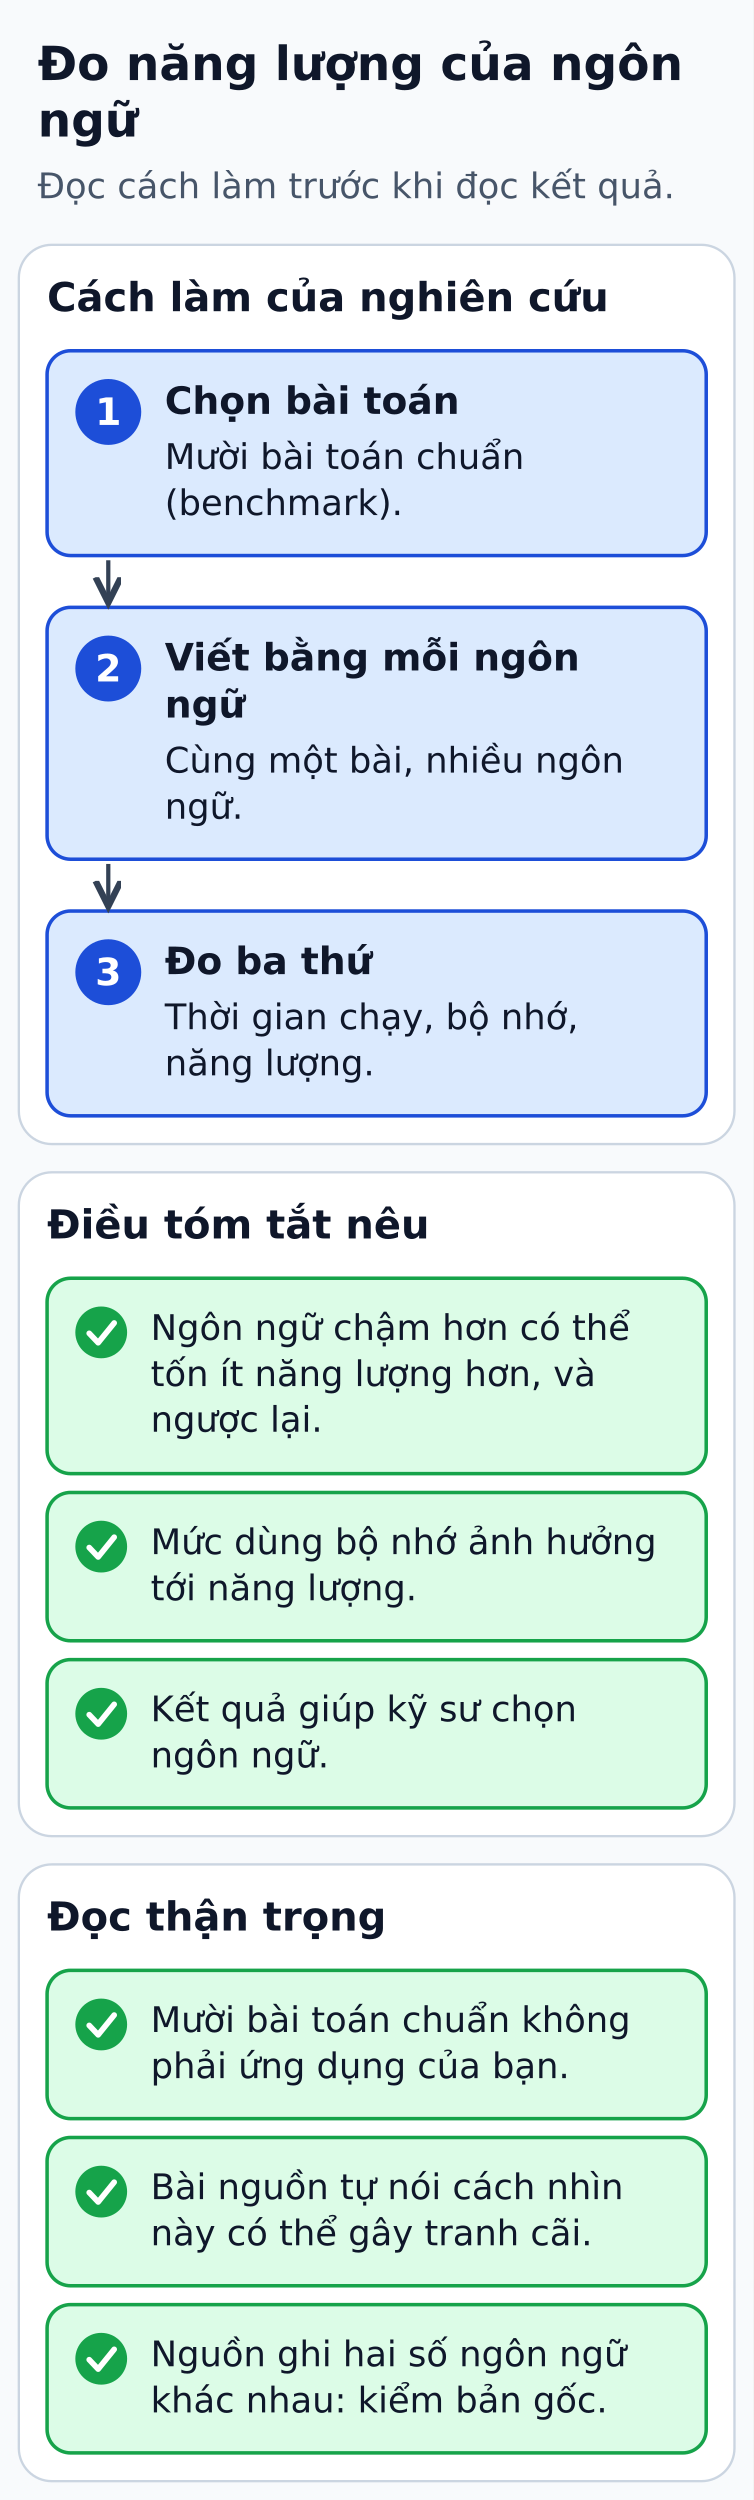
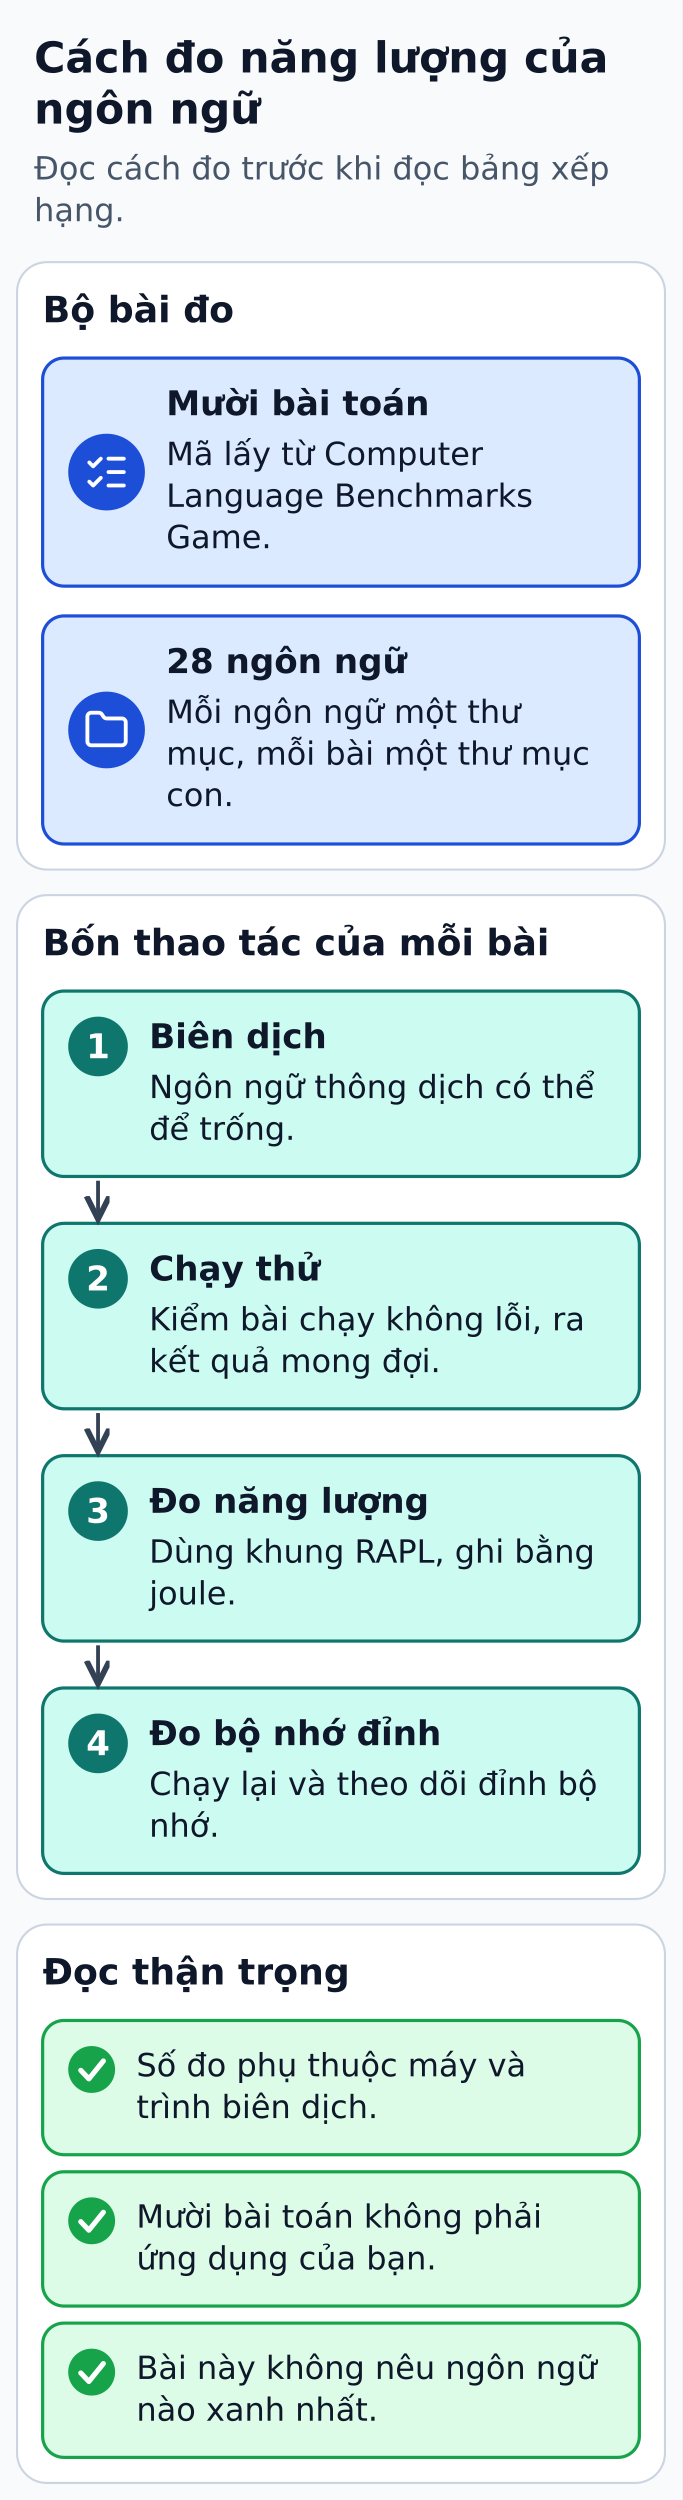
- <svg xmlns="http://www.w3.org/2000/svg" width="320" height="1062" viewBox="0 0 320 1062" role="img" aria-labelledby="title desc">
+ <svg xmlns="http://www.w3.org/2000/svg" width="320" height="1173" viewBox="0 0 320 1173" role="img" aria-labelledby="title desc">
  <defs>
    <marker id="arrow" markerWidth="8" markerHeight="8" refX="6" refY="3" orient="auto">
      <path d="M0,0 L6,3 L0,6" fill="none" stroke="#334155" stroke-width="1.5" />
    </marker>
  </defs>
-   <rect width="320" height="1062" fill="#f8fafc" />
+   <rect width="320" height="1173" fill="#f8fafc" />
  <g font-family="DejaVu Sans, Arial, sans-serif" fill="#0f172a">
-     <text x="16" y="34" font-size="20" fill="#0f172a" font-weight="bold" text-anchor="start">Đo năng lượng của ngôn</text>
-     <text x="16" y="58" font-size="20" fill="#0f172a" font-weight="bold" text-anchor="start">ngữ</text>
-     <text x="16" y="84.2" font-size="15" fill="#475569" font-weight="normal" text-anchor="start">Đọc cách làm trước khi đọc kết quả.</text>
-     <rect x="8" y="104" width="304" height="382" rx="14" fill="#ffffff" stroke="#cbd5e1" stroke-width="1" />
-     <text x="20" y="132.2" font-size="17" fill="#0f172a" font-weight="bold" text-anchor="start">Cách làm của nghiên cứu</text>
-     <rect x="20" y="149" width="280" height="87" rx="10" fill="#dbeafe" stroke="#1d4ed8" stroke-width="1.5" />
-     <circle cx="46" cy="175" r="14" fill="#1d4ed8" />
-     <text x="46" y="180.5" font-size="16" fill="#ffffff" font-weight="bold" text-anchor="middle">1</text>
-     <text x="70" y="175.8" font-size="16" fill="#0f172a" font-weight="bold" text-anchor="start">Chọn bài toán</text>
-     <text x="70" y="199.2" font-size="15" fill="#0f172a" font-weight="normal" text-anchor="start">Mười bài toán chuẩn</text>
-     <text x="70" y="218.8" font-size="15" fill="#0f172a" font-weight="normal" text-anchor="start">(benchmark).</text>
-     <rect x="20" y="258" width="280" height="107" rx="10" fill="#dbeafe" stroke="#1d4ed8" stroke-width="1.5" />
-     <circle cx="46" cy="284" r="14" fill="#1d4ed8" />
-     <text x="46" y="289.5" font-size="16" fill="#ffffff" font-weight="bold" text-anchor="middle">2</text>
-     <text x="70" y="284.8" font-size="16" fill="#0f172a" font-weight="bold" text-anchor="start">Viết bằng mỗi ngôn</text>
-     <text x="70" y="304.8" font-size="16" fill="#0f172a" font-weight="bold" text-anchor="start">ngữ</text>
-     <text x="70" y="328.2" font-size="15" fill="#0f172a" font-weight="normal" text-anchor="start">Cùng một bài, nhiều ngôn</text>
-     <text x="70" y="347.8" font-size="15" fill="#0f172a" font-weight="normal" text-anchor="start">ngữ.</text>
-     <polyline points="46,238 46,256" fill="none" stroke="#334155" stroke-width="1.8" stroke-linejoin="round" marker-end="url(#arrow)" />
-     <rect x="20" y="387" width="280" height="87" rx="10" fill="#dbeafe" stroke="#1d4ed8" stroke-width="1.5" />
-     <circle cx="46" cy="413" r="14" fill="#1d4ed8" />
-     <text x="46" y="418.5" font-size="16" fill="#ffffff" font-weight="bold" text-anchor="middle">3</text>
-     <text x="70" y="413.8" font-size="16" fill="#0f172a" font-weight="bold" text-anchor="start">Đo ba thứ</text>
-     <text x="70" y="437.2" font-size="15" fill="#0f172a" font-weight="normal" text-anchor="start">Thời gian chạy, bộ nhớ,</text>
-     <text x="70" y="456.8" font-size="15" fill="#0f172a" font-weight="normal" text-anchor="start">năng lượng.</text>
-     <polyline points="46,367 46,385" fill="none" stroke="#334155" stroke-width="1.8" stroke-linejoin="round" marker-end="url(#arrow)" />
-     <rect x="8" y="498" width="304" height="282" rx="14" fill="#ffffff" stroke="#cbd5e1" stroke-width="1" />
-     <text x="20" y="526.1" font-size="17" fill="#0f172a" font-weight="bold" text-anchor="start">Điều tóm tắt nêu</text>
-     <rect x="20" y="543" width="280" height="83" rx="10" fill="#dcfce7" stroke="#16a34a" stroke-width="1.5" />
-     <circle cx="43" cy="566" r="11" fill="#16a34a" />
-     <polyline points="37.9,566.4 41.7,570.4 48.5,562" fill="none" stroke="#ffffff" stroke-width="2.4" stroke-linecap="round" stroke-linejoin="round" />
-     <text x="64" y="569.2" font-size="15" fill="#0f172a" font-weight="normal" text-anchor="start">Ngôn ngữ chậm hơn có thể</text>
-     <text x="64" y="588.8" font-size="15" fill="#0f172a" font-weight="normal" text-anchor="start">tốn ít năng lượng hơn, và</text>
-     <text x="64" y="608.2" font-size="15" fill="#0f172a" font-weight="normal" text-anchor="start">ngược lại.</text>
-     <rect x="20" y="634" width="280" height="63" rx="10" fill="#dcfce7" stroke="#16a34a" stroke-width="1.5" />
-     <circle cx="43" cy="657" r="11" fill="#16a34a" />
-     <polyline points="37.9,657.4 41.7,661.4 48.5,653" fill="none" stroke="#ffffff" stroke-width="2.4" stroke-linecap="round" stroke-linejoin="round" />
-     <text x="64" y="660.2" font-size="15" fill="#0f172a" font-weight="normal" text-anchor="start">Mức dùng bộ nhớ ảnh hưởng</text>
-     <text x="64" y="679.8" font-size="15" fill="#0f172a" font-weight="normal" text-anchor="start">tới năng lượng.</text>
-     <rect x="20" y="705" width="280" height="63" rx="10" fill="#dcfce7" stroke="#16a34a" stroke-width="1.5" />
-     <circle cx="43" cy="728" r="11" fill="#16a34a" />
-     <polyline points="37.9,728.4 41.7,732.4 48.5,724" fill="none" stroke="#ffffff" stroke-width="2.4" stroke-linecap="round" stroke-linejoin="round" />
-     <text x="64" y="731.2" font-size="15" fill="#0f172a" font-weight="normal" text-anchor="start">Kết quả giúp kỹ sư chọn</text>
-     <text x="64" y="750.8" font-size="15" fill="#0f172a" font-weight="normal" text-anchor="start">ngôn ngữ.</text>
-     <rect x="8" y="792" width="304" height="262" rx="14" fill="#ffffff" stroke="#cbd5e1" stroke-width="1" />
-     <text x="20" y="820.1" font-size="17" fill="#0f172a" font-weight="bold" text-anchor="start">Đọc thận trọng</text>
-     <rect x="20" y="837" width="280" height="63" rx="10" fill="#dcfce7" stroke="#16a34a" stroke-width="1.5" />
-     <circle cx="43" cy="860" r="11" fill="#16a34a" />
-     <polyline points="37.9,860.4 41.7,864.4 48.5,856" fill="none" stroke="#ffffff" stroke-width="2.4" stroke-linecap="round" stroke-linejoin="round" />
-     <text x="64" y="863.2" font-size="15" fill="#0f172a" font-weight="normal" text-anchor="start">Mười bài toán chuẩn không</text>
-     <text x="64" y="882.8" font-size="15" fill="#0f172a" font-weight="normal" text-anchor="start">phải ứng dụng của bạn.</text>
-     <rect x="20" y="908" width="280" height="63" rx="10" fill="#dcfce7" stroke="#16a34a" stroke-width="1.5" />
-     <circle cx="43" cy="931" r="11" fill="#16a34a" />
-     <polyline points="37.9,931.4 41.7,935.4 48.5,927" fill="none" stroke="#ffffff" stroke-width="2.4" stroke-linecap="round" stroke-linejoin="round" />
-     <text x="64" y="934.2" font-size="15" fill="#0f172a" font-weight="normal" text-anchor="start">Bài nguồn tự nói cách nhìn</text>
-     <text x="64" y="953.8" font-size="15" fill="#0f172a" font-weight="normal" text-anchor="start">này có thể gây tranh cãi.</text>
-     <rect x="20" y="979" width="280" height="63" rx="10" fill="#dcfce7" stroke="#16a34a" stroke-width="1.5" />
-     <circle cx="43" cy="1002" r="11" fill="#16a34a" />
-     <polyline points="37.9,1002.4 41.7,1006.4 48.5,998" fill="none" stroke="#ffffff" stroke-width="2.4" stroke-linecap="round" stroke-linejoin="round" />
-     <text x="64" y="1005.2" font-size="15" fill="#0f172a" font-weight="normal" text-anchor="start">Nguồn ghi hai số ngôn ngữ</text>
-     <text x="64" y="1024.8" font-size="15" fill="#0f172a" font-weight="normal" text-anchor="start">khác nhau: kiểm bản gốc.</text>
+     <text x="16" y="34" font-size="20" fill="#0f172a" font-weight="bold" text-anchor="start">Cách đo năng lượng của</text>
+     <text x="16" y="58" font-size="20" fill="#0f172a" font-weight="bold" text-anchor="start">ngôn ngữ</text>
+     <text x="16" y="84.2" font-size="15" fill="#475569" font-weight="normal" text-anchor="start">Đọc cách đo trước khi đọc bảng xếp</text>
+     <text x="16" y="103.8" font-size="15" fill="#475569" font-weight="normal" text-anchor="start">hạng.</text>
+     <rect x="8" y="123" width="304" height="285" rx="14" fill="#ffffff" stroke="#cbd5e1" stroke-width="1" />
+     <text x="20" y="151.2" font-size="17" fill="#0f172a" font-weight="bold" text-anchor="start">Bộ bài đo</text>
+     <rect x="20" y="168" width="280" height="107" rx="10" fill="#dbeafe" stroke="#1d4ed8" stroke-width="1.5" />
+     <circle cx="50" cy="221.5" r="18" fill="#1d4ed8" />
+     <g transform="translate(39.2 210.7) scale(0.9)" fill="none" stroke="#FFFFFF" stroke-width="2" stroke-linecap="round" stroke-linejoin="round">
+       <path d="M13 5h8" />
+       <path d="M13 12h8" />
+       <path d="M13 19h8" />
+       <path d="m3 17 2 2 4-4" />
+       <path d="m3 7 2 2 4-4" />
+     </g>
+     <text x="78" y="194.8" font-size="16" fill="#0f172a" font-weight="bold" text-anchor="start">Mười bài toán</text>
+     <text x="78" y="218.2" font-size="15" fill="#0f172a" font-weight="normal" text-anchor="start">Mã lấy từ Computer</text>
+     <text x="78" y="237.8" font-size="15" fill="#0f172a" font-weight="normal" text-anchor="start">Language Benchmarks</text>
+     <text x="78" y="257.2" font-size="15" fill="#0f172a" font-weight="normal" text-anchor="start">Game.</text>
+     <rect x="20" y="289" width="280" height="107" rx="10" fill="#dbeafe" stroke="#1d4ed8" stroke-width="1.5" />
+     <circle cx="50" cy="342.5" r="18" fill="#1d4ed8" />
+     <g transform="translate(39.2 331.7) scale(0.9)" fill="none" stroke="#FFFFFF" stroke-width="2" stroke-linecap="round" stroke-linejoin="round">
+       <path d="M20 20a2 2 0 0 0 2-2V8a2 2 0 0 0-2-2h-7.9a2 2 0 0 1-1.69-.9L9.6 3.9A2 2 0 0 0 7.93 3H4a2 2 0 0 0-2 2v13a2 2 0 0 0 2 2Z" />
+     </g>
+     <text x="78" y="315.8" font-size="16" fill="#0f172a" font-weight="bold" text-anchor="start">28 ngôn ngữ</text>
+     <text x="78" y="339.2" font-size="15" fill="#0f172a" font-weight="normal" text-anchor="start">Mỗi ngôn ngữ một thư</text>
+     <text x="78" y="358.8" font-size="15" fill="#0f172a" font-weight="normal" text-anchor="start">mục, mỗi bài một thư mục</text>
+     <text x="78" y="378.2" font-size="15" fill="#0f172a" font-weight="normal" text-anchor="start">con.</text>
+     <rect x="8" y="420" width="304" height="471" rx="14" fill="#ffffff" stroke="#cbd5e1" stroke-width="1" />
+     <text x="20" y="448.2" font-size="17" fill="#0f172a" font-weight="bold" text-anchor="start">Bốn thao tác của mỗi bài</text>
+     <rect x="20" y="465" width="280" height="87" rx="10" fill="#ccfbf1" stroke="#0f766e" stroke-width="1.5" />
+     <circle cx="46" cy="491" r="14" fill="#0f766e" />
+     <text x="46" y="496.5" font-size="16" fill="#ffffff" font-weight="bold" text-anchor="middle">1</text>
+     <text x="70" y="491.8" font-size="16" fill="#0f172a" font-weight="bold" text-anchor="start">Biên dịch</text>
+     <text x="70" y="515.2" font-size="15" fill="#0f172a" font-weight="normal" text-anchor="start">Ngôn ngữ thông dịch có thể</text>
+     <text x="70" y="534.8" font-size="15" fill="#0f172a" font-weight="normal" text-anchor="start">để trống.</text>
+     <rect x="20" y="574" width="280" height="87" rx="10" fill="#ccfbf1" stroke="#0f766e" stroke-width="1.5" />
+     <circle cx="46" cy="600" r="14" fill="#0f766e" />
+     <text x="46" y="605.5" font-size="16" fill="#ffffff" font-weight="bold" text-anchor="middle">2</text>
+     <text x="70" y="600.8" font-size="16" fill="#0f172a" font-weight="bold" text-anchor="start">Chạy thử</text>
+     <text x="70" y="624.2" font-size="15" fill="#0f172a" font-weight="normal" text-anchor="start">Kiểm bài chạy không lỗi, ra</text>
+     <text x="70" y="643.8" font-size="15" fill="#0f172a" font-weight="normal" text-anchor="start">kết quả mong đợi.</text>
+     <polyline points="46,554 46,572" fill="none" stroke="#334155" stroke-width="1.8" stroke-linejoin="round" marker-end="url(#arrow)" />
+     <rect x="20" y="683" width="280" height="87" rx="10" fill="#ccfbf1" stroke="#0f766e" stroke-width="1.5" />
+     <circle cx="46" cy="709" r="14" fill="#0f766e" />
+     <text x="46" y="714.5" font-size="16" fill="#ffffff" font-weight="bold" text-anchor="middle">3</text>
+     <text x="70" y="709.8" font-size="16" fill="#0f172a" font-weight="bold" text-anchor="start">Đo năng lượng</text>
+     <text x="70" y="733.2" font-size="15" fill="#0f172a" font-weight="normal" text-anchor="start">Dùng khung RAPL, ghi bằng</text>
+     <text x="70" y="752.8" font-size="15" fill="#0f172a" font-weight="normal" text-anchor="start">joule.</text>
+     <polyline points="46,663 46,681" fill="none" stroke="#334155" stroke-width="1.8" stroke-linejoin="round" marker-end="url(#arrow)" />
+     <rect x="20" y="792" width="280" height="87" rx="10" fill="#ccfbf1" stroke="#0f766e" stroke-width="1.5" />
+     <circle cx="46" cy="818" r="14" fill="#0f766e" />
+     <text x="46" y="823.5" font-size="16" fill="#ffffff" font-weight="bold" text-anchor="middle">4</text>
+     <text x="70" y="818.8" font-size="16" fill="#0f172a" font-weight="bold" text-anchor="start">Đo bộ nhớ đỉnh</text>
+     <text x="70" y="842.2" font-size="15" fill="#0f172a" font-weight="normal" text-anchor="start">Chạy lại và theo dõi đỉnh bộ</text>
+     <text x="70" y="861.8" font-size="15" fill="#0f172a" font-weight="normal" text-anchor="start">nhớ.</text>
+     <polyline points="46,772 46,790" fill="none" stroke="#334155" stroke-width="1.8" stroke-linejoin="round" marker-end="url(#arrow)" />
+     <rect x="8" y="903" width="304" height="262" rx="14" fill="#ffffff" stroke="#cbd5e1" stroke-width="1" />
+     <text x="20" y="931.1" font-size="17" fill="#0f172a" font-weight="bold" text-anchor="start">Đọc thận trọng</text>
+     <rect x="20" y="948" width="280" height="63" rx="10" fill="#dcfce7" stroke="#16a34a" stroke-width="1.5" />
+     <circle cx="43" cy="971" r="11" fill="#16a34a" />
+     <polyline points="37.9,971.4 41.7,975.4 48.5,967" fill="none" stroke="#ffffff" stroke-width="2.4" stroke-linecap="round" stroke-linejoin="round" />
+     <text x="64" y="974.2" font-size="15" fill="#0f172a" font-weight="normal" text-anchor="start">Số đo phụ thuộc máy và</text>
+     <text x="64" y="993.8" font-size="15" fill="#0f172a" font-weight="normal" text-anchor="start">trình biên dịch.</text>
+     <rect x="20" y="1019" width="280" height="63" rx="10" fill="#dcfce7" stroke="#16a34a" stroke-width="1.5" />
+     <circle cx="43" cy="1042" r="11" fill="#16a34a" />
+     <polyline points="37.9,1042.4 41.7,1046.4 48.5,1038" fill="none" stroke="#ffffff" stroke-width="2.4" stroke-linecap="round" stroke-linejoin="round" />
+     <text x="64" y="1045.2" font-size="15" fill="#0f172a" font-weight="normal" text-anchor="start">Mười bài toán không phải</text>
+     <text x="64" y="1064.8" font-size="15" fill="#0f172a" font-weight="normal" text-anchor="start">ứng dụng của bạn.</text>
+     <rect x="20" y="1090" width="280" height="63" rx="10" fill="#dcfce7" stroke="#16a34a" stroke-width="1.5" />
+     <circle cx="43" cy="1113" r="11" fill="#16a34a" />
+     <polyline points="37.9,1113.4 41.7,1117.4 48.5,1109" fill="none" stroke="#ffffff" stroke-width="2.4" stroke-linecap="round" stroke-linejoin="round" />
+     <text x="64" y="1116.2" font-size="15" fill="#0f172a" font-weight="normal" text-anchor="start">Bài này không nêu ngôn ngữ</text>
+     <text x="64" y="1135.8" font-size="15" fill="#0f172a" font-weight="normal" text-anchor="start">nào xanh nhất.</text>
  </g>
</svg>
